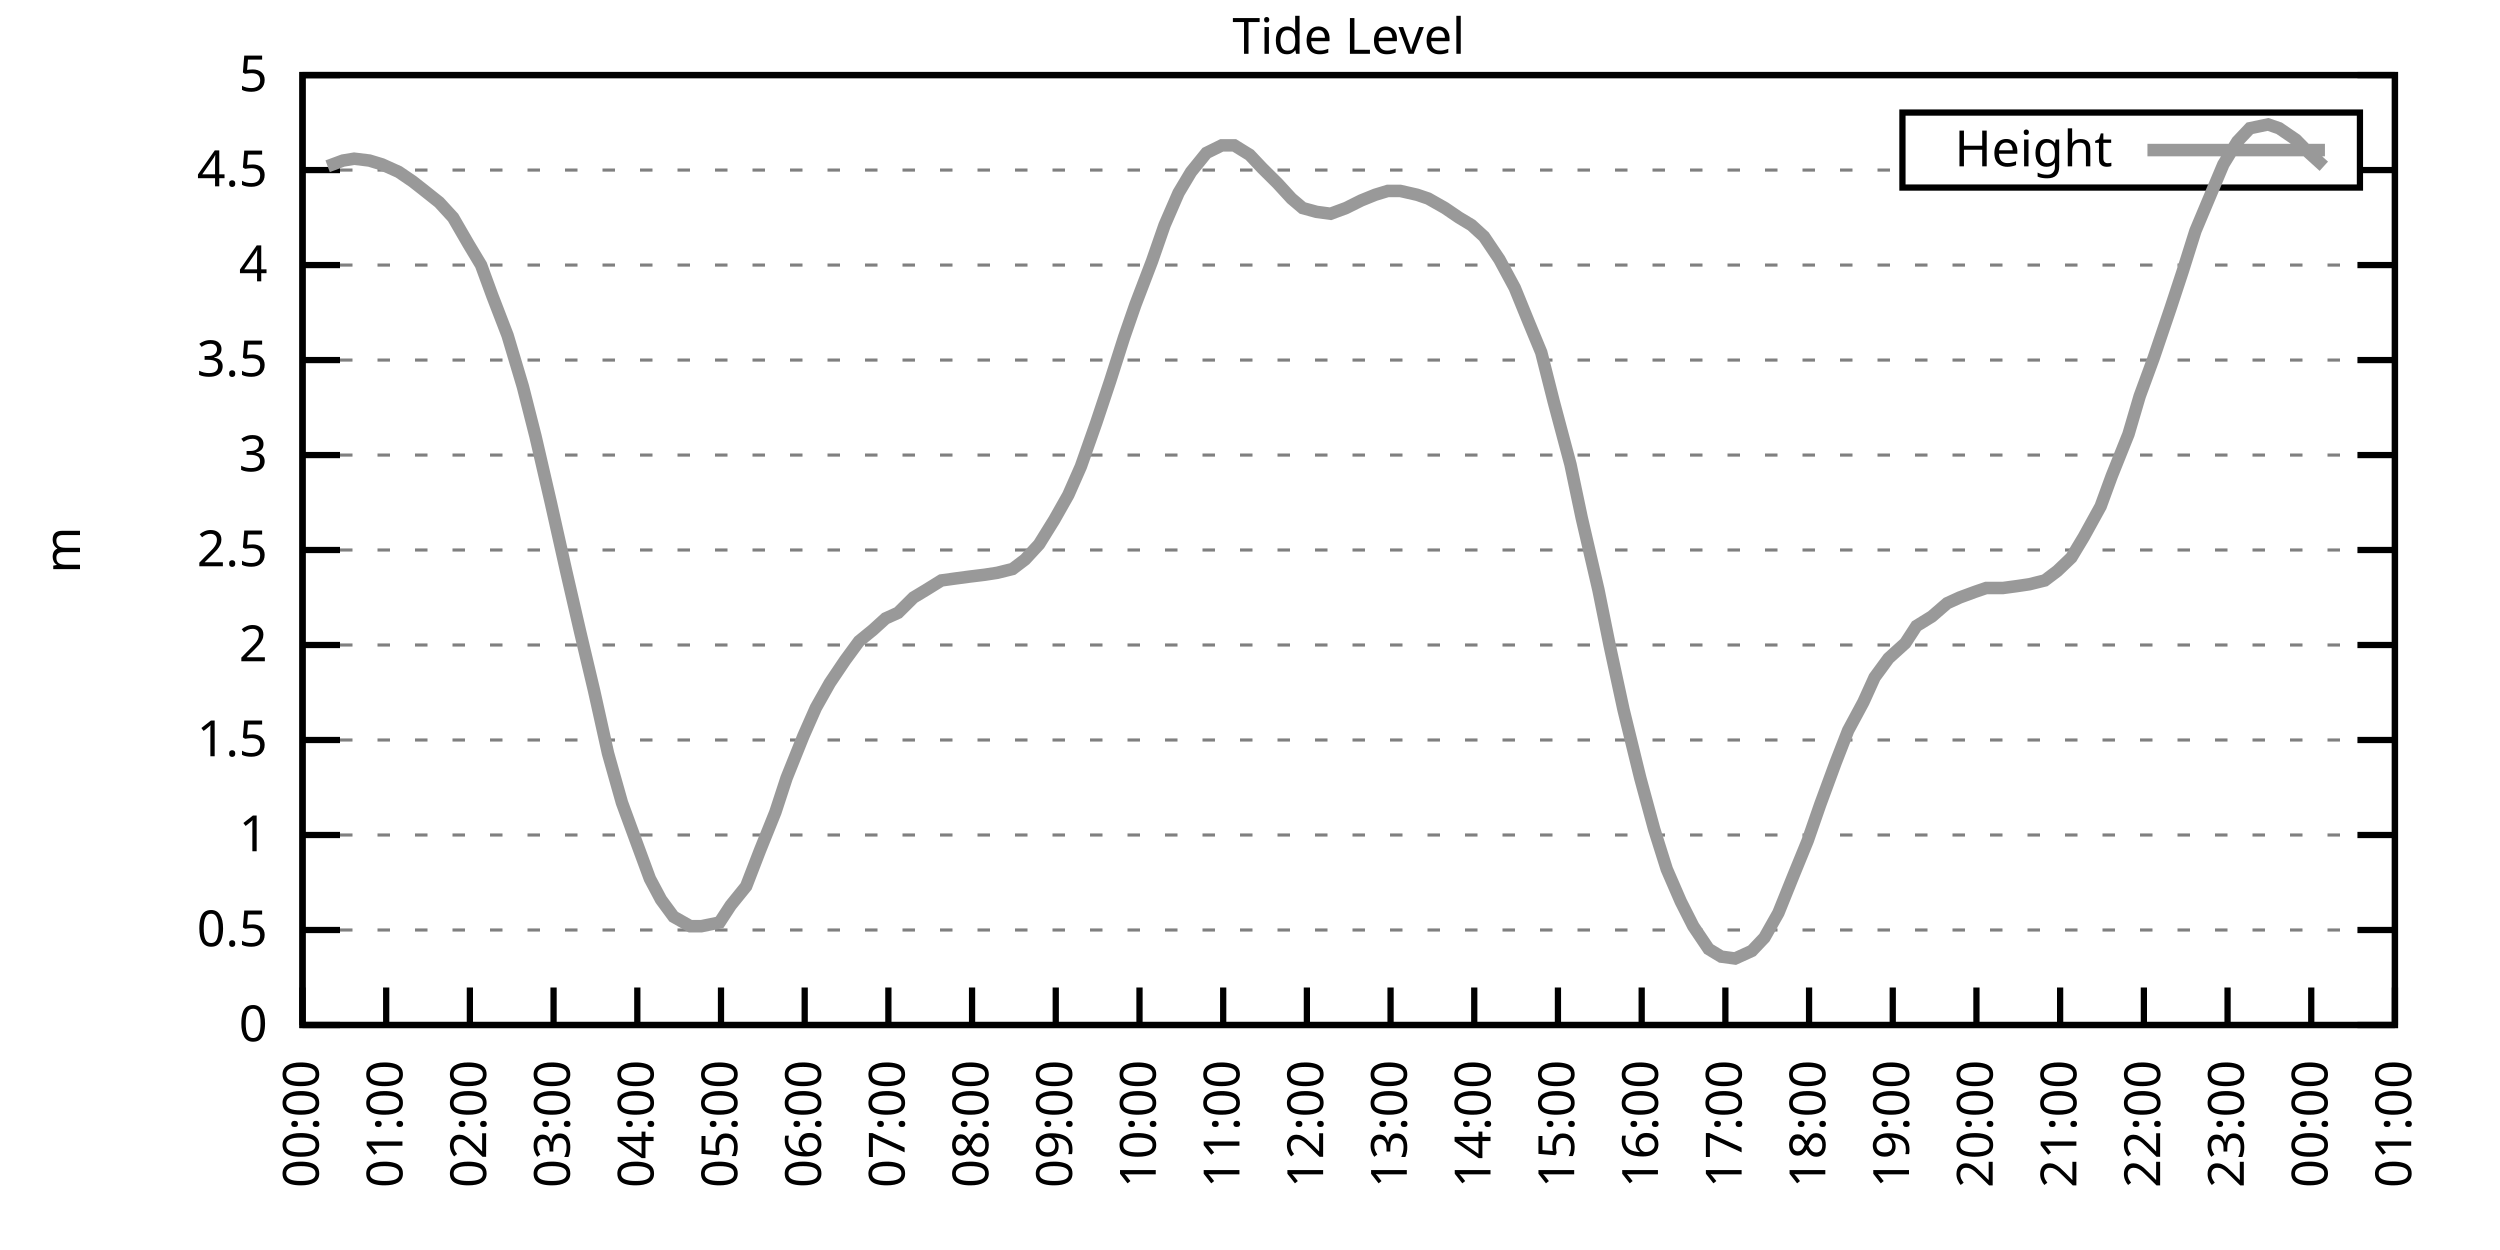
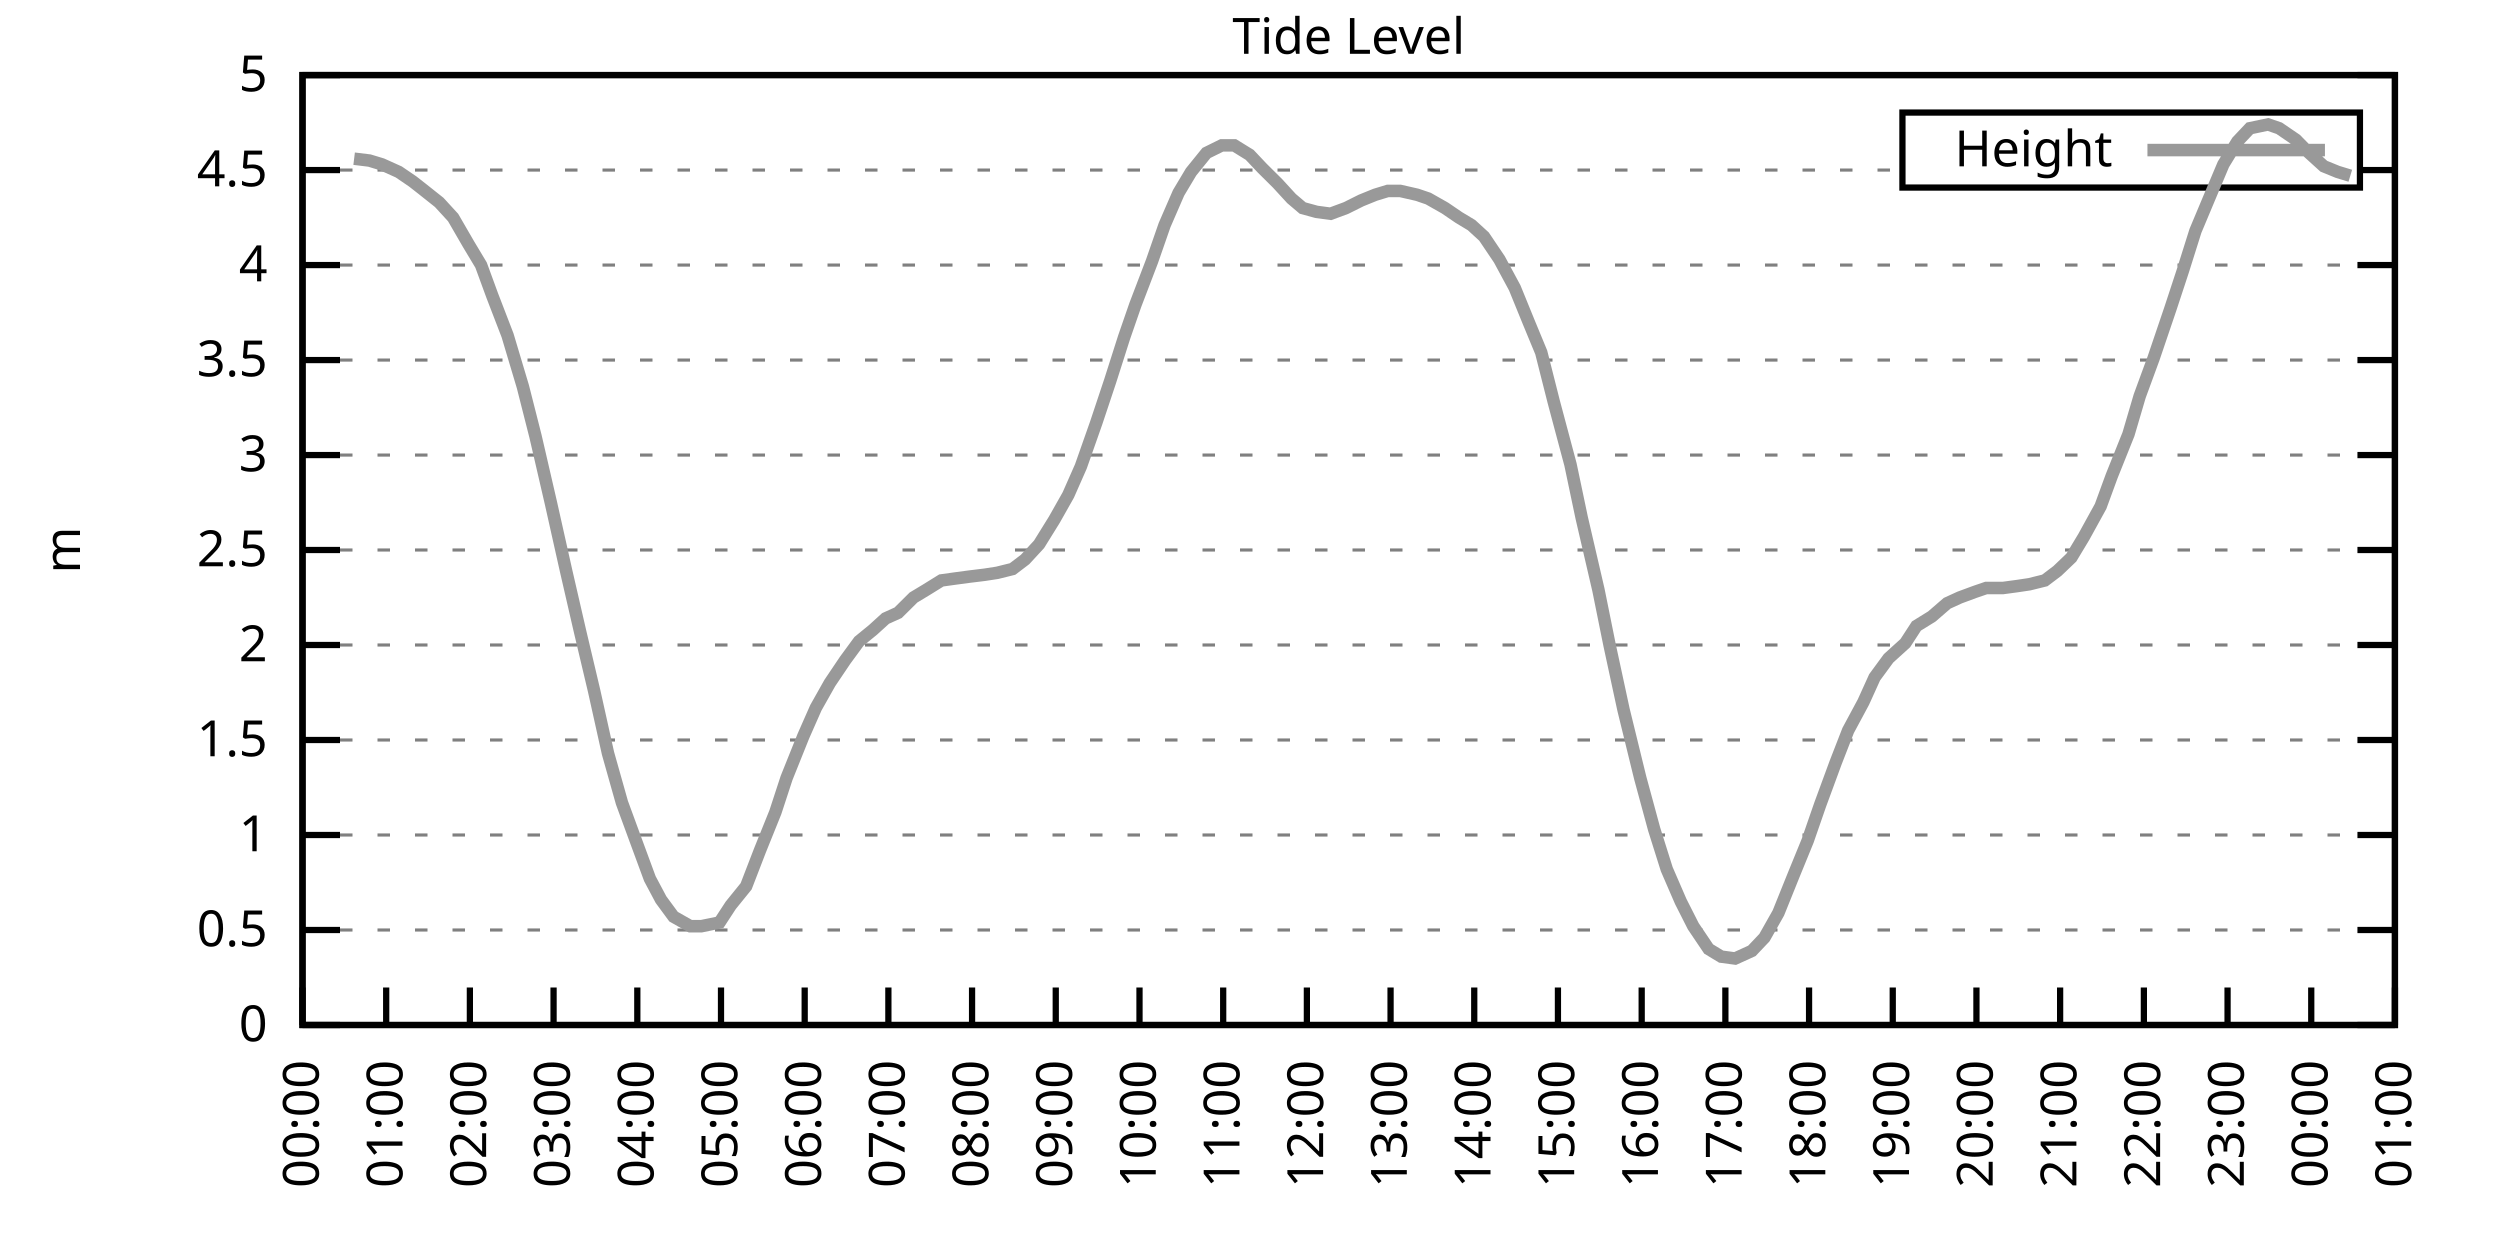
<svg xmlns="http://www.w3.org/2000/svg" xmlns:xlink="http://www.w3.org/1999/xlink" width="400" height="200" viewBox="0 0 400 200">
  <g id="gnuplot_canvas">
    <rect x="0" y="0" width="400" height="200" fill="none" />
    <defs>
      <circle id="gpDot" r="0.5" stroke-width="0.5" stroke="currentColor" />
      <path id="gpPt0" stroke-width="0.333" stroke="currentColor" d="M-1,0 h2 M0,-1 v2" />
      <path id="gpPt1" stroke-width="0.333" stroke="currentColor" d="M-1,-1 L1,1 M1,-1 L-1,1" />
      <path id="gpPt2" stroke-width="0.333" stroke="currentColor" d="M-1,0 L1,0 M0,-1 L0,1 M-1,-1 L1,1 M-1,1 L1,-1" />
      <rect id="gpPt3" stroke-width="0.333" stroke="currentColor" x="-1" y="-1" width="2" height="2" />
      <rect id="gpPt4" stroke-width="0.333" stroke="currentColor" fill="currentColor" x="-1" y="-1" width="2" height="2" />
      <circle id="gpPt5" stroke-width="0.333" stroke="currentColor" cx="0" cy="0" r="1" />
      <use xlink:href="#gpPt5" id="gpPt6" fill="currentColor" stroke="none" />
      <path id="gpPt7" stroke-width="0.333" stroke="currentColor" d="M0,-1.33 L-1.33,0.67 L1.33,0.67 z" />
      <use xlink:href="#gpPt7" id="gpPt8" fill="currentColor" stroke="none" />
      <use xlink:href="#gpPt7" id="gpPt9" stroke="currentColor" transform="rotate(180)" />
      <use xlink:href="#gpPt9" id="gpPt10" fill="currentColor" stroke="none" />
      <use xlink:href="#gpPt3" id="gpPt11" stroke="currentColor" transform="rotate(45)" />
      <use xlink:href="#gpPt11" id="gpPt12" fill="currentColor" stroke="none" />
      <path id="gpPt13" stroke-width="0.333" stroke="currentColor" d="M0,1.330 L1.265,0.411 L0.782,-1.067 L-0.782,-1.076 L-1.265,0.411 z" />
      <use xlink:href="#gpPt13" id="gpPt14" fill="currentColor" stroke="none" />
      <filter id="textbox" filterUnits="objectBoundingBox" x="0" y="0" height="1" width="1">
        <feFlood flood-color="white" flood-opacity="1" result="bgnd" />
        <feComposite in="SourceGraphic" in2="bgnd" operator="atop" />
      </filter>
      <filter id="greybox" filterUnits="objectBoundingBox" x="0" y="0" height="1" width="1">
        <feFlood flood-color="lightgrey" flood-opacity="1" result="grey" />
        <feComposite in="SourceGraphic" in2="grey" operator="atop" />
      </filter>
    </defs>
    <g fill="none" color="white" stroke="currentColor" stroke-width="1.00" stroke-linecap="butt" stroke-linejoin="miter">
</g>
    <g fill="none" color="black" stroke="currentColor" stroke-width="1.00" stroke-linecap="butt" stroke-linejoin="miter">
      <g stroke="none" shape-rendering="crispEdges">
        <polygon fill="rgb(255, 255, 255)" points="48.40,164.00 383.18,164.00 383.18,12.02 48.40,12.02 " />
      </g>
    </g>
    <g fill="none" color="black" stroke="currentColor" stroke-width="1.00" stroke-linecap="butt" stroke-linejoin="miter">
</g>
    <g fill="none" color="black" stroke="black" stroke-width="0.50" stroke-linecap="butt" stroke-linejoin="miter">
</g>
    <g fill="none" color="gray" stroke="currentColor" stroke-width="0.50" stroke-linecap="butt" stroke-linejoin="miter">
      <path stroke="gray" stroke-dasharray="2,4" class="gridline" d="M48.40,164.00 L383.19,164.00  " />
    </g>
    <g fill="none" color="gray" stroke="gray" stroke-width="1.00" stroke-linecap="butt" stroke-linejoin="miter">
</g>
    <g fill="none" color="black" stroke="currentColor" stroke-width="1.00" stroke-linecap="butt" stroke-linejoin="miter">
      <path stroke="black" d="M48.40,164.00 L54.40,164.00 M383.19,164.00 L377.19,164.00  " />
      <g transform="translate(42.80,166.60)" stroke="none" fill="black" font-family="Sans" font-size="8.00" text-anchor="end">
        <text>
          <tspan font-family="Sans"> 0</tspan>
        </text>
      </g>
    </g>
    <g fill="none" color="black" stroke="currentColor" stroke-width="1.00" stroke-linecap="butt" stroke-linejoin="miter">
</g>
    <g fill="none" color="black" stroke="black" stroke-width="0.50" stroke-linecap="butt" stroke-linejoin="miter">
</g>
    <g fill="none" color="gray" stroke="currentColor" stroke-width="0.50" stroke-linecap="butt" stroke-linejoin="miter">
      <path stroke="gray" stroke-dasharray="2,4" class="gridline" d="M48.40,148.80 L383.19,148.80  " />
    </g>
    <g fill="none" color="gray" stroke="gray" stroke-width="1.00" stroke-linecap="butt" stroke-linejoin="miter">
</g>
    <g fill="none" color="black" stroke="currentColor" stroke-width="1.00" stroke-linecap="butt" stroke-linejoin="miter">
      <path stroke="black" d="M48.40,148.80 L54.40,148.80 M383.19,148.80 L377.19,148.80  " />
      <g transform="translate(42.80,151.40)" stroke="none" fill="black" font-family="Sans" font-size="8.00" text-anchor="end">
        <text>
          <tspan font-family="Sans"> 0.5</tspan>
        </text>
      </g>
    </g>
    <g fill="none" color="black" stroke="currentColor" stroke-width="1.00" stroke-linecap="butt" stroke-linejoin="miter">
</g>
    <g fill="none" color="black" stroke="black" stroke-width="0.50" stroke-linecap="butt" stroke-linejoin="miter">
</g>
    <g fill="none" color="gray" stroke="currentColor" stroke-width="0.50" stroke-linecap="butt" stroke-linejoin="miter">
      <path stroke="gray" stroke-dasharray="2,4" class="gridline" d="M48.40,133.60 L383.19,133.60  " />
    </g>
    <g fill="none" color="gray" stroke="gray" stroke-width="1.00" stroke-linecap="butt" stroke-linejoin="miter">
</g>
    <g fill="none" color="black" stroke="currentColor" stroke-width="1.00" stroke-linecap="butt" stroke-linejoin="miter">
      <path stroke="black" d="M48.40,133.60 L54.40,133.60 M383.19,133.60 L377.19,133.60  " />
      <g transform="translate(42.80,136.20)" stroke="none" fill="black" font-family="Sans" font-size="8.00" text-anchor="end">
        <text>
          <tspan font-family="Sans"> 1</tspan>
        </text>
      </g>
    </g>
    <g fill="none" color="black" stroke="currentColor" stroke-width="1.00" stroke-linecap="butt" stroke-linejoin="miter">
</g>
    <g fill="none" color="black" stroke="black" stroke-width="0.50" stroke-linecap="butt" stroke-linejoin="miter">
</g>
    <g fill="none" color="gray" stroke="currentColor" stroke-width="0.50" stroke-linecap="butt" stroke-linejoin="miter">
      <path stroke="gray" stroke-dasharray="2,4" class="gridline" d="M48.40,118.40 L383.19,118.40  " />
    </g>
    <g fill="none" color="gray" stroke="gray" stroke-width="1.00" stroke-linecap="butt" stroke-linejoin="miter">
</g>
    <g fill="none" color="black" stroke="currentColor" stroke-width="1.00" stroke-linecap="butt" stroke-linejoin="miter">
      <path stroke="black" d="M48.40,118.40 L54.40,118.40 M383.19,118.40 L377.19,118.40  " />
      <g transform="translate(42.80,121.00)" stroke="none" fill="black" font-family="Sans" font-size="8.00" text-anchor="end">
        <text>
          <tspan font-family="Sans"> 1.5</tspan>
        </text>
      </g>
    </g>
    <g fill="none" color="black" stroke="currentColor" stroke-width="1.00" stroke-linecap="butt" stroke-linejoin="miter">
</g>
    <g fill="none" color="black" stroke="black" stroke-width="0.50" stroke-linecap="butt" stroke-linejoin="miter">
</g>
    <g fill="none" color="gray" stroke="currentColor" stroke-width="0.50" stroke-linecap="butt" stroke-linejoin="miter">
      <path stroke="gray" stroke-dasharray="2,4" class="gridline" d="M48.40,103.20 L383.19,103.20  " />
    </g>
    <g fill="none" color="gray" stroke="gray" stroke-width="1.00" stroke-linecap="butt" stroke-linejoin="miter">
</g>
    <g fill="none" color="black" stroke="currentColor" stroke-width="1.00" stroke-linecap="butt" stroke-linejoin="miter">
      <path stroke="black" d="M48.40,103.20 L54.40,103.20 M383.19,103.20 L377.19,103.20  " />
      <g transform="translate(42.80,105.80)" stroke="none" fill="black" font-family="Sans" font-size="8.00" text-anchor="end">
        <text>
          <tspan font-family="Sans"> 2</tspan>
        </text>
      </g>
    </g>
    <g fill="none" color="black" stroke="currentColor" stroke-width="1.00" stroke-linecap="butt" stroke-linejoin="miter">
</g>
    <g fill="none" color="black" stroke="black" stroke-width="0.50" stroke-linecap="butt" stroke-linejoin="miter">
</g>
    <g fill="none" color="gray" stroke="currentColor" stroke-width="0.50" stroke-linecap="butt" stroke-linejoin="miter">
      <path stroke="gray" stroke-dasharray="2,4" class="gridline" d="M48.40,88.00 L383.19,88.00  " />
    </g>
    <g fill="none" color="gray" stroke="gray" stroke-width="1.00" stroke-linecap="butt" stroke-linejoin="miter">
</g>
    <g fill="none" color="black" stroke="currentColor" stroke-width="1.00" stroke-linecap="butt" stroke-linejoin="miter">
      <path stroke="black" d="M48.40,88.00 L54.40,88.00 M383.19,88.00 L377.19,88.00  " />
      <g transform="translate(42.80,90.60)" stroke="none" fill="black" font-family="Sans" font-size="8.00" text-anchor="end">
        <text>
          <tspan font-family="Sans"> 2.5</tspan>
        </text>
      </g>
    </g>
    <g fill="none" color="black" stroke="currentColor" stroke-width="1.00" stroke-linecap="butt" stroke-linejoin="miter">
</g>
    <g fill="none" color="black" stroke="black" stroke-width="0.50" stroke-linecap="butt" stroke-linejoin="miter">
</g>
    <g fill="none" color="gray" stroke="currentColor" stroke-width="0.50" stroke-linecap="butt" stroke-linejoin="miter">
      <path stroke="gray" stroke-dasharray="2,4" class="gridline" d="M48.40,72.81 L383.19,72.81  " />
    </g>
    <g fill="none" color="gray" stroke="gray" stroke-width="1.00" stroke-linecap="butt" stroke-linejoin="miter">
</g>
    <g fill="none" color="black" stroke="currentColor" stroke-width="1.00" stroke-linecap="butt" stroke-linejoin="miter">
      <path stroke="black" d="M48.40,72.81 L54.40,72.81 M383.19,72.81 L377.19,72.81  " />
      <g transform="translate(42.80,75.41)" stroke="none" fill="black" font-family="Sans" font-size="8.00" text-anchor="end">
        <text>
          <tspan font-family="Sans"> 3</tspan>
        </text>
      </g>
    </g>
    <g fill="none" color="black" stroke="currentColor" stroke-width="1.00" stroke-linecap="butt" stroke-linejoin="miter">
</g>
    <g fill="none" color="black" stroke="black" stroke-width="0.50" stroke-linecap="butt" stroke-linejoin="miter">
</g>
    <g fill="none" color="gray" stroke="currentColor" stroke-width="0.50" stroke-linecap="butt" stroke-linejoin="miter">
      <path stroke="gray" stroke-dasharray="2,4" class="gridline" d="M48.40,57.61 L383.19,57.61  " />
    </g>
    <g fill="none" color="gray" stroke="gray" stroke-width="1.00" stroke-linecap="butt" stroke-linejoin="miter">
</g>
    <g fill="none" color="black" stroke="currentColor" stroke-width="1.00" stroke-linecap="butt" stroke-linejoin="miter">
      <path stroke="black" d="M48.40,57.61 L54.40,57.61 M383.19,57.61 L377.19,57.61  " />
      <g transform="translate(42.80,60.21)" stroke="none" fill="black" font-family="Sans" font-size="8.00" text-anchor="end">
        <text>
          <tspan font-family="Sans"> 3.5</tspan>
        </text>
      </g>
    </g>
    <g fill="none" color="black" stroke="currentColor" stroke-width="1.00" stroke-linecap="butt" stroke-linejoin="miter">
</g>
    <g fill="none" color="black" stroke="black" stroke-width="0.50" stroke-linecap="butt" stroke-linejoin="miter">
</g>
    <g fill="none" color="gray" stroke="currentColor" stroke-width="0.50" stroke-linecap="butt" stroke-linejoin="miter">
      <path stroke="gray" stroke-dasharray="2,4" class="gridline" d="M48.40,42.41 L383.19,42.41  " />
    </g>
    <g fill="none" color="gray" stroke="gray" stroke-width="1.00" stroke-linecap="butt" stroke-linejoin="miter">
</g>
    <g fill="none" color="black" stroke="currentColor" stroke-width="1.00" stroke-linecap="butt" stroke-linejoin="miter">
      <path stroke="black" d="M48.40,42.41 L54.40,42.41 M383.19,42.41 L377.19,42.41  " />
      <g transform="translate(42.80,45.01)" stroke="none" fill="black" font-family="Sans" font-size="8.00" text-anchor="end">
        <text>
          <tspan font-family="Sans"> 4</tspan>
        </text>
      </g>
    </g>
    <g fill="none" color="black" stroke="currentColor" stroke-width="1.00" stroke-linecap="butt" stroke-linejoin="miter">
</g>
    <g fill="none" color="black" stroke="black" stroke-width="0.50" stroke-linecap="butt" stroke-linejoin="miter">
</g>
    <g fill="none" color="gray" stroke="currentColor" stroke-width="0.50" stroke-linecap="butt" stroke-linejoin="miter">
      <path stroke="gray" stroke-dasharray="2,4" class="gridline" d="M48.40,27.21 L304.39,27.21 M377.59,27.21 L383.19,27.21  " />
    </g>
    <g fill="none" color="gray" stroke="gray" stroke-width="1.00" stroke-linecap="butt" stroke-linejoin="miter">
</g>
    <g fill="none" color="black" stroke="currentColor" stroke-width="1.00" stroke-linecap="butt" stroke-linejoin="miter">
      <path stroke="black" d="M48.40,27.21 L54.40,27.21 M383.19,27.21 L377.19,27.21  " />
      <g transform="translate(42.80,29.81)" stroke="none" fill="black" font-family="Sans" font-size="8.00" text-anchor="end">
        <text>
          <tspan font-family="Sans"> 4.5</tspan>
        </text>
      </g>
    </g>
    <g fill="none" color="black" stroke="currentColor" stroke-width="1.00" stroke-linecap="butt" stroke-linejoin="miter">
</g>
    <g fill="none" color="black" stroke="black" stroke-width="0.50" stroke-linecap="butt" stroke-linejoin="miter">
</g>
    <g fill="none" color="gray" stroke="currentColor" stroke-width="0.50" stroke-linecap="butt" stroke-linejoin="miter">
      <path stroke="gray" stroke-dasharray="2,4" class="gridline" d="M48.40,12.01 L383.19,12.01  " />
    </g>
    <g fill="none" color="gray" stroke="gray" stroke-width="1.00" stroke-linecap="butt" stroke-linejoin="miter">
</g>
    <g fill="none" color="black" stroke="currentColor" stroke-width="1.00" stroke-linecap="butt" stroke-linejoin="miter">
      <path stroke="black" d="M48.40,12.01 L54.40,12.01 M383.19,12.01 L377.19,12.01  " />
      <g transform="translate(42.80,14.61)" stroke="none" fill="black" font-family="Sans" font-size="8.00" text-anchor="end">
        <text>
          <tspan font-family="Sans"> 5</tspan>
        </text>
      </g>
    </g>
    <g fill="none" color="black" stroke="currentColor" stroke-width="1.00" stroke-linecap="butt" stroke-linejoin="miter">
      <path stroke="black" d="M48.40,164.00 L48.40,158.00  " />
      <g transform="translate(51.00,169.60) rotate(270.00)" stroke="none" fill="black" font-family="Sans" font-size="8.00" text-anchor="end">
        <text>
          <tspan font-family="Sans">00:00</tspan>
        </text>
      </g>
    </g>
    <g fill="none" color="black" stroke="currentColor" stroke-width="1.00" stroke-linecap="butt" stroke-linejoin="miter">
      <path stroke="black" d="M61.79,164.00 L61.79,158.00  " />
      <g transform="translate(64.39,169.60) rotate(270.00)" stroke="none" fill="black" font-family="Sans" font-size="8.00" text-anchor="end">
        <text>
          <tspan font-family="Sans">01:00</tspan>
        </text>
      </g>
    </g>
    <g fill="none" color="black" stroke="currentColor" stroke-width="1.00" stroke-linecap="butt" stroke-linejoin="miter">
      <path stroke="black" d="M75.18,164.00 L75.18,158.00  " />
      <g transform="translate(77.78,169.60) rotate(270.00)" stroke="none" fill="black" font-family="Sans" font-size="8.00" text-anchor="end">
        <text>
          <tspan font-family="Sans">02:00</tspan>
        </text>
      </g>
    </g>
    <g fill="none" color="black" stroke="currentColor" stroke-width="1.00" stroke-linecap="butt" stroke-linejoin="miter">
      <path stroke="black" d="M88.57,164.00 L88.57,158.00  " />
      <g transform="translate(91.17,169.60) rotate(270.00)" stroke="none" fill="black" font-family="Sans" font-size="8.00" text-anchor="end">
        <text>
          <tspan font-family="Sans">03:00</tspan>
        </text>
      </g>
    </g>
    <g fill="none" color="black" stroke="currentColor" stroke-width="1.00" stroke-linecap="butt" stroke-linejoin="miter">
      <path stroke="black" d="M101.97,164.00 L101.97,158.00  " />
      <g transform="translate(104.57,169.60) rotate(270.00)" stroke="none" fill="black" font-family="Sans" font-size="8.00" text-anchor="end">
        <text>
          <tspan font-family="Sans">04:00</tspan>
        </text>
      </g>
    </g>
    <g fill="none" color="black" stroke="currentColor" stroke-width="1.00" stroke-linecap="butt" stroke-linejoin="miter">
      <path stroke="black" d="M115.36,164.00 L115.36,158.00  " />
      <g transform="translate(117.96,169.60) rotate(270.00)" stroke="none" fill="black" font-family="Sans" font-size="8.00" text-anchor="end">
        <text>
          <tspan font-family="Sans">05:00</tspan>
        </text>
      </g>
    </g>
    <g fill="none" color="black" stroke="currentColor" stroke-width="1.00" stroke-linecap="butt" stroke-linejoin="miter">
      <path stroke="black" d="M128.75,164.00 L128.75,158.00  " />
      <g transform="translate(131.35,169.60) rotate(270.00)" stroke="none" fill="black" font-family="Sans" font-size="8.00" text-anchor="end">
        <text>
          <tspan font-family="Sans">06:00</tspan>
        </text>
      </g>
    </g>
    <g fill="none" color="black" stroke="currentColor" stroke-width="1.00" stroke-linecap="butt" stroke-linejoin="miter">
      <path stroke="black" d="M142.14,164.00 L142.14,158.00  " />
      <g transform="translate(144.74,169.60) rotate(270.00)" stroke="none" fill="black" font-family="Sans" font-size="8.00" text-anchor="end">
        <text>
          <tspan font-family="Sans">07:00</tspan>
        </text>
      </g>
    </g>
    <g fill="none" color="black" stroke="currentColor" stroke-width="1.00" stroke-linecap="butt" stroke-linejoin="miter">
      <path stroke="black" d="M155.53,164.00 L155.53,158.00  " />
      <g transform="translate(158.13,169.60) rotate(270.00)" stroke="none" fill="black" font-family="Sans" font-size="8.00" text-anchor="end">
        <text>
          <tspan font-family="Sans">08:00</tspan>
        </text>
      </g>
    </g>
    <g fill="none" color="black" stroke="currentColor" stroke-width="1.00" stroke-linecap="butt" stroke-linejoin="miter">
      <path stroke="black" d="M168.92,164.00 L168.92,158.00  " />
      <g transform="translate(171.52,169.60) rotate(270.00)" stroke="none" fill="black" font-family="Sans" font-size="8.00" text-anchor="end">
        <text>
          <tspan font-family="Sans">09:00</tspan>
        </text>
      </g>
    </g>
    <g fill="none" color="black" stroke="currentColor" stroke-width="1.00" stroke-linecap="butt" stroke-linejoin="miter">
      <path stroke="black" d="M182.32,164.00 L182.32,158.00  " />
      <g transform="translate(184.92,169.60) rotate(270.00)" stroke="none" fill="black" font-family="Sans" font-size="8.00" text-anchor="end">
        <text>
          <tspan font-family="Sans">10:00</tspan>
        </text>
      </g>
    </g>
    <g fill="none" color="black" stroke="currentColor" stroke-width="1.00" stroke-linecap="butt" stroke-linejoin="miter">
      <path stroke="black" d="M195.71,164.00 L195.71,158.00  " />
      <g transform="translate(198.31,169.60) rotate(270.00)" stroke="none" fill="black" font-family="Sans" font-size="8.00" text-anchor="end">
        <text>
          <tspan font-family="Sans">11:00</tspan>
        </text>
      </g>
    </g>
    <g fill="none" color="black" stroke="currentColor" stroke-width="1.00" stroke-linecap="butt" stroke-linejoin="miter">
      <path stroke="black" d="M209.10,164.00 L209.10,158.00  " />
      <g transform="translate(211.70,169.60) rotate(270.00)" stroke="none" fill="black" font-family="Sans" font-size="8.00" text-anchor="end">
        <text>
          <tspan font-family="Sans">12:00</tspan>
        </text>
      </g>
    </g>
    <g fill="none" color="black" stroke="currentColor" stroke-width="1.00" stroke-linecap="butt" stroke-linejoin="miter">
      <path stroke="black" d="M222.49,164.00 L222.49,158.00  " />
      <g transform="translate(225.09,169.60) rotate(270.00)" stroke="none" fill="black" font-family="Sans" font-size="8.00" text-anchor="end">
        <text>
          <tspan font-family="Sans">13:00</tspan>
        </text>
      </g>
    </g>
    <g fill="none" color="black" stroke="currentColor" stroke-width="1.00" stroke-linecap="butt" stroke-linejoin="miter">
      <path stroke="black" d="M235.88,164.00 L235.88,158.00  " />
      <g transform="translate(238.48,169.60) rotate(270.00)" stroke="none" fill="black" font-family="Sans" font-size="8.00" text-anchor="end">
        <text>
          <tspan font-family="Sans">14:00</tspan>
        </text>
      </g>
    </g>
    <g fill="none" color="black" stroke="currentColor" stroke-width="1.00" stroke-linecap="butt" stroke-linejoin="miter">
      <path stroke="black" d="M249.27,164.00 L249.27,158.00  " />
      <g transform="translate(251.87,169.60) rotate(270.00)" stroke="none" fill="black" font-family="Sans" font-size="8.00" text-anchor="end">
        <text>
          <tspan font-family="Sans">15:00</tspan>
        </text>
      </g>
    </g>
    <g fill="none" color="black" stroke="currentColor" stroke-width="1.00" stroke-linecap="butt" stroke-linejoin="miter">
      <path stroke="black" d="M262.67,164.00 L262.67,158.00  " />
      <g transform="translate(265.27,169.60) rotate(270.00)" stroke="none" fill="black" font-family="Sans" font-size="8.00" text-anchor="end">
        <text>
          <tspan font-family="Sans">16:00</tspan>
        </text>
      </g>
    </g>
    <g fill="none" color="black" stroke="currentColor" stroke-width="1.00" stroke-linecap="butt" stroke-linejoin="miter">
      <path stroke="black" d="M276.06,164.00 L276.06,158.00  " />
      <g transform="translate(278.66,169.60) rotate(270.00)" stroke="none" fill="black" font-family="Sans" font-size="8.00" text-anchor="end">
        <text>
          <tspan font-family="Sans">17:00</tspan>
        </text>
      </g>
    </g>
    <g fill="none" color="black" stroke="currentColor" stroke-width="1.00" stroke-linecap="butt" stroke-linejoin="miter">
      <path stroke="black" d="M289.45,164.00 L289.45,158.00  " />
      <g transform="translate(292.05,169.60) rotate(270.00)" stroke="none" fill="black" font-family="Sans" font-size="8.00" text-anchor="end">
        <text>
          <tspan font-family="Sans">18:00</tspan>
        </text>
      </g>
    </g>
    <g fill="none" color="black" stroke="currentColor" stroke-width="1.00" stroke-linecap="butt" stroke-linejoin="miter">
      <path stroke="black" d="M302.84,164.00 L302.84,158.00  " />
      <g transform="translate(305.44,169.60) rotate(270.00)" stroke="none" fill="black" font-family="Sans" font-size="8.00" text-anchor="end">
        <text>
          <tspan font-family="Sans">19:00</tspan>
        </text>
      </g>
    </g>
    <g fill="none" color="black" stroke="currentColor" stroke-width="1.00" stroke-linecap="butt" stroke-linejoin="miter">
      <path stroke="black" d="M316.23,164.00 L316.23,158.00  " />
      <g transform="translate(318.83,169.60) rotate(270.00)" stroke="none" fill="black" font-family="Sans" font-size="8.00" text-anchor="end">
        <text>
          <tspan font-family="Sans">20:00</tspan>
        </text>
      </g>
    </g>
    <g fill="none" color="black" stroke="currentColor" stroke-width="1.00" stroke-linecap="butt" stroke-linejoin="miter">
      <path stroke="black" d="M329.62,164.00 L329.62,158.00  " />
      <g transform="translate(332.22,169.60) rotate(270.00)" stroke="none" fill="black" font-family="Sans" font-size="8.00" text-anchor="end">
        <text>
          <tspan font-family="Sans">21:00</tspan>
        </text>
      </g>
    </g>
    <g fill="none" color="black" stroke="currentColor" stroke-width="1.00" stroke-linecap="butt" stroke-linejoin="miter">
      <path stroke="black" d="M343.02,164.00 L343.02,158.00  " />
      <g transform="translate(345.62,169.60) rotate(270.00)" stroke="none" fill="black" font-family="Sans" font-size="8.00" text-anchor="end">
        <text>
          <tspan font-family="Sans">22:00</tspan>
        </text>
      </g>
    </g>
    <g fill="none" color="black" stroke="currentColor" stroke-width="1.00" stroke-linecap="butt" stroke-linejoin="miter">
      <path stroke="black" d="M356.41,164.00 L356.41,158.00  " />
      <g transform="translate(359.01,169.60) rotate(270.00)" stroke="none" fill="black" font-family="Sans" font-size="8.00" text-anchor="end">
        <text>
          <tspan font-family="Sans">23:00</tspan>
        </text>
      </g>
    </g>
    <g fill="none" color="black" stroke="currentColor" stroke-width="1.00" stroke-linecap="butt" stroke-linejoin="miter">
      <path stroke="black" d="M369.80,164.00 L369.80,158.00  " />
      <g transform="translate(372.40,169.60) rotate(270.00)" stroke="none" fill="black" font-family="Sans" font-size="8.00" text-anchor="end">
        <text>
          <tspan font-family="Sans">00:00</tspan>
        </text>
      </g>
    </g>
    <g fill="none" color="black" stroke="currentColor" stroke-width="1.00" stroke-linecap="butt" stroke-linejoin="miter">
      <path stroke="black" d="M383.19,164.00 L383.19,158.00  " />
      <g transform="translate(385.79,169.60) rotate(270.00)" stroke="none" fill="black" font-family="Sans" font-size="8.00" text-anchor="end">
        <text>
          <tspan font-family="Sans">01:00</tspan>
        </text>
      </g>
    </g>
    <g fill="none" color="black" stroke="currentColor" stroke-width="1.00" stroke-linecap="butt" stroke-linejoin="miter">
</g>
    <g fill="none" color="black" stroke="currentColor" stroke-width="1.00" stroke-linecap="butt" stroke-linejoin="miter">
      <path stroke="black" d="M48.40,12.01 L48.40,164.00 L383.19,164.00 L383.19,12.01 L48.40,12.01 Z  " />
    </g>
    <g fill="none" color="black" stroke="currentColor" stroke-width="1.00" stroke-linecap="butt" stroke-linejoin="miter">
</g>
    <g fill="none" color="black" stroke="currentColor" stroke-width="1.00" stroke-linecap="butt" stroke-linejoin="miter">
      <path stroke="black" d="M304.39,30.01 L304.39,18.01 L377.59,18.01 L377.59,30.01 L304.39,30.01 Z  " />
    </g>
    <g id="Tide_level_plot_1">
      <g fill="none" color="white" stroke="black" stroke-width="2.00" stroke-linecap="butt" stroke-linejoin="miter">
</g>
      <g fill="none" color="black" stroke="currentColor" stroke-width="2.00" stroke-linecap="butt" stroke-linejoin="miter">
        <g transform="translate(337.99,26.61)" stroke="none" fill="black" font-family="Sans" font-size="8.00" text-anchor="end">
          <text>
            <tspan font-family="Sans">Height</tspan>
          </text>
        </g>
      </g>
      <g fill="none" color="black" stroke="currentColor" stroke-width="2.00" stroke-linecap="butt" stroke-linejoin="miter">
-         <path stroke="rgb(153, 153, 153)" d="M343.59,24.01 L371.99,24.01 M52.42,26.60 L54.87,25.69 L56.66,25.39 L59.11,25.69 L61.12,26.30 L63.80,27.51   L66.03,29.03 L67.59,30.25 L70.27,32.38 L72.50,34.81 L74.96,39.06 L76.97,42.41 L78.75,47.27 L81.21,53.66   L83.66,61.86 L85.67,69.77 L88.13,80.41 L90.58,91.35 L92.82,101.08 L95.05,110.50 L97.28,120.53 L99.51,128.43   L101.74,134.51 L103.98,140.59 L105.76,143.94 L107.77,146.67 L110.45,148.19 L112.23,148.19 L115.13,147.59 L116.92,144.85   L119.38,141.81 L121.61,136.03 L124.06,129.95 L125.85,124.48 L128.53,117.80 L130.54,113.24 L132.77,109.28 L135.22,105.64   L137.45,102.60 L139.69,100.77 L141.69,98.95 L143.70,98.04 L146.16,95.60 L148.17,94.39 L150.62,92.87 L152.85,92.56   L155.09,92.26 L157.54,91.96 L159.55,91.65 L162.01,91.04 L164.01,89.52 L166.25,87.09 L168.70,83.14 L170.93,79.19   L172.94,74.63 L175.40,67.64 L177.63,60.95 L179.86,53.96 L181.65,48.79 L184.32,41.80 L186.33,36.02 L188.57,30.86   L190.57,27.51 L193.03,24.47 L195.48,23.26 L197.49,23.26 L199.95,24.78 L201.96,26.91 L204.41,29.34 L206.64,31.77   L208.43,33.29 L210.66,33.90 L212.89,34.20 L215.35,33.29 L217.80,32.07 L220.04,31.16 L222.04,30.55 L224.05,30.55   L226.73,31.16 L228.52,31.77 L231.20,33.29 L233.43,34.81 L235.44,36.02 L237.44,37.85 L239.90,41.50 L242.36,46.06   L244.59,51.53 L246.60,56.39 L248.60,64.29 L251.28,74.33 L253.07,82.84 L255.75,94.39 L257.53,103.20 L259.76,113.54   L262.44,124.48 L264.67,132.69 L266.68,139.07 L268.92,144.24 L270.92,148.19 L273.38,151.84 L275.39,153.06 L277.62,153.36   L280.30,152.14 L282.31,150.02 L284.54,146.07 L286.99,139.99 L289.23,134.51 L291.23,128.74 L293.69,122.05 L295.70,116.88   L298.15,112.32 L299.94,108.37 L302.17,105.33 L304.85,102.90 L306.63,100.16 L309.09,98.64 L311.54,96.52 L313.55,95.60   L316.01,94.69 L317.79,94.08 L320.47,94.08 L322.70,93.78 L324.71,93.48 L327.17,92.87 L329.18,91.35 L331.41,89.22   L333.42,85.88 L336.10,81.01 L337.88,76.15 L340.56,69.46 L342.35,63.38 L344.58,57.30 L347.26,49.40 L349.26,43.32   L351.27,36.94 L353.95,30.55 L355.74,26.30 L357.97,22.65 L359.98,20.52 L362.88,19.91 L364.66,20.52 L367.34,22.35   L369.13,24.17 L371.81,26.60  " />
+         <path stroke="rgb(153, 153, 153)" d="M343.59,24.01 L371.99,24.01 M56.66,25.39 L59.11,25.69 L61.12,26.30 L63.80,27.51 L66.03,29.03 L67.59,30.25   L70.27,32.38 L72.50,34.81 L74.96,39.06 L76.97,42.41 L78.75,47.27 L81.21,53.66 L83.66,61.86 L85.67,69.77   L88.13,80.41 L90.58,91.35 L92.82,101.08 L95.05,110.50 L97.28,120.53 L99.51,128.43 L101.74,134.51 L103.98,140.59   L105.76,143.94 L107.77,146.67 L110.45,148.19 L112.23,148.19 L115.13,147.59 L116.92,144.85 L119.38,141.81 L121.61,136.03   L124.06,129.95 L125.85,124.48 L128.53,117.80 L130.54,113.24 L132.77,109.28 L135.22,105.64 L137.45,102.60 L139.69,100.77   L141.69,98.95 L143.70,98.04 L146.16,95.60 L148.17,94.39 L150.62,92.87 L152.85,92.56 L155.09,92.26 L157.54,91.96   L159.55,91.65 L162.01,91.04 L164.01,89.52 L166.25,87.09 L168.70,83.14 L170.93,79.19 L172.94,74.63 L175.40,67.64   L177.63,60.95 L179.86,53.96 L181.65,48.79 L184.32,41.80 L186.33,36.02 L188.57,30.86 L190.57,27.51 L193.03,24.47   L195.48,23.26 L197.49,23.26 L199.95,24.78 L201.96,26.91 L204.41,29.34 L206.64,31.77 L208.43,33.29 L210.66,33.90   L212.89,34.20 L215.35,33.29 L217.80,32.07 L220.04,31.16 L222.04,30.55 L224.05,30.55 L226.73,31.16 L228.52,31.77   L231.20,33.29 L233.43,34.81 L235.44,36.02 L237.44,37.85 L239.90,41.50 L242.36,46.06 L244.59,51.53 L246.60,56.39   L248.60,64.29 L251.28,74.33 L253.07,82.84 L255.75,94.39 L257.53,103.20 L259.76,113.54 L262.44,124.48 L264.67,132.69   L266.68,139.07 L268.92,144.24 L270.92,148.19 L273.38,151.84 L275.39,153.06 L277.62,153.36 L280.30,152.14 L282.31,150.02   L284.54,146.07 L286.99,139.99 L289.23,134.51 L291.23,128.74 L293.69,122.05 L295.70,116.88 L298.15,112.32 L299.94,108.37   L302.17,105.33 L304.85,102.90 L306.63,100.16 L309.09,98.64 L311.54,96.52 L313.55,95.60 L316.01,94.69 L317.79,94.08   L320.47,94.08 L322.70,93.78 L324.71,93.48 L327.17,92.87 L329.18,91.35 L331.41,89.22 L333.42,85.88 L336.10,81.01   L337.88,76.15 L340.56,69.46 L342.35,63.38 L344.58,57.30 L347.26,49.40 L349.26,43.32 L351.27,36.94 L353.95,30.55   L355.74,26.30 L357.97,22.65 L359.98,20.52 L362.88,19.91 L364.66,20.52 L367.34,22.35 L369.13,24.17 L371.81,26.60   L374.04,27.51 L376.05,28.12  " />
      </g>
    </g>
    <g fill="none" color="black" stroke="currentColor" stroke-width="2.00" stroke-linecap="butt" stroke-linejoin="miter">
</g>
    <g fill="none" color="black" stroke="black" stroke-width="1.00" stroke-linecap="butt" stroke-linejoin="miter">
</g>
    <g fill="none" color="black" stroke="currentColor" stroke-width="1.00" stroke-linecap="butt" stroke-linejoin="miter">
      <path stroke="black" d="M48.40,12.01 L48.40,164.00 L383.19,164.00 L383.19,12.01 L48.40,12.01 Z  " />
      <g transform="translate(12.80,88.01) rotate(270.00)" stroke="none" fill="black" font-family="Sans" font-size="8.00" text-anchor="middle">
        <text>
          <tspan font-family="Sans">m</tspan>
        </text>
      </g>
    </g>
    <g fill="none" color="black" stroke="currentColor" stroke-width="1.00" stroke-linecap="butt" stroke-linejoin="miter">
</g>
    <g fill="none" color="black" stroke="currentColor" stroke-width="1.00" stroke-linecap="butt" stroke-linejoin="miter">
      <g transform="translate(215.79,8.61)" stroke="none" fill="black" font-family="Sans" font-size="8.00" text-anchor="middle">
        <text>
          <tspan font-family="Sans">Tide Level</tspan>
        </text>
      </g>
    </g>
    <g fill="none" color="black" stroke="currentColor" stroke-width="1.00" stroke-linecap="butt" stroke-linejoin="miter">
</g>
  </g>
</svg>
